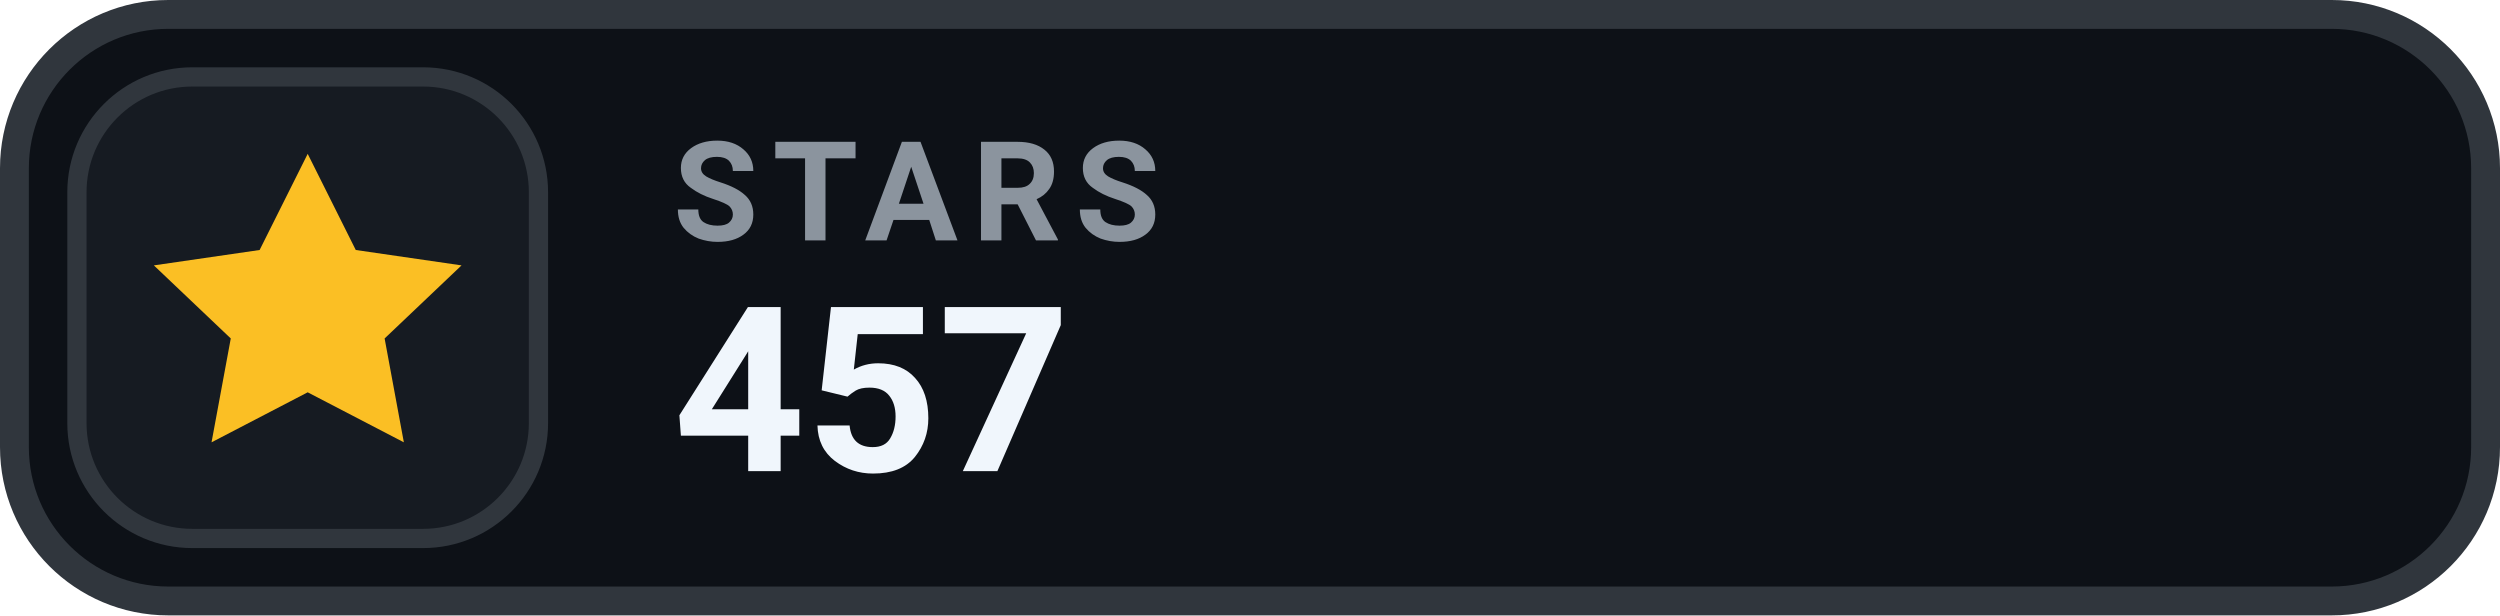
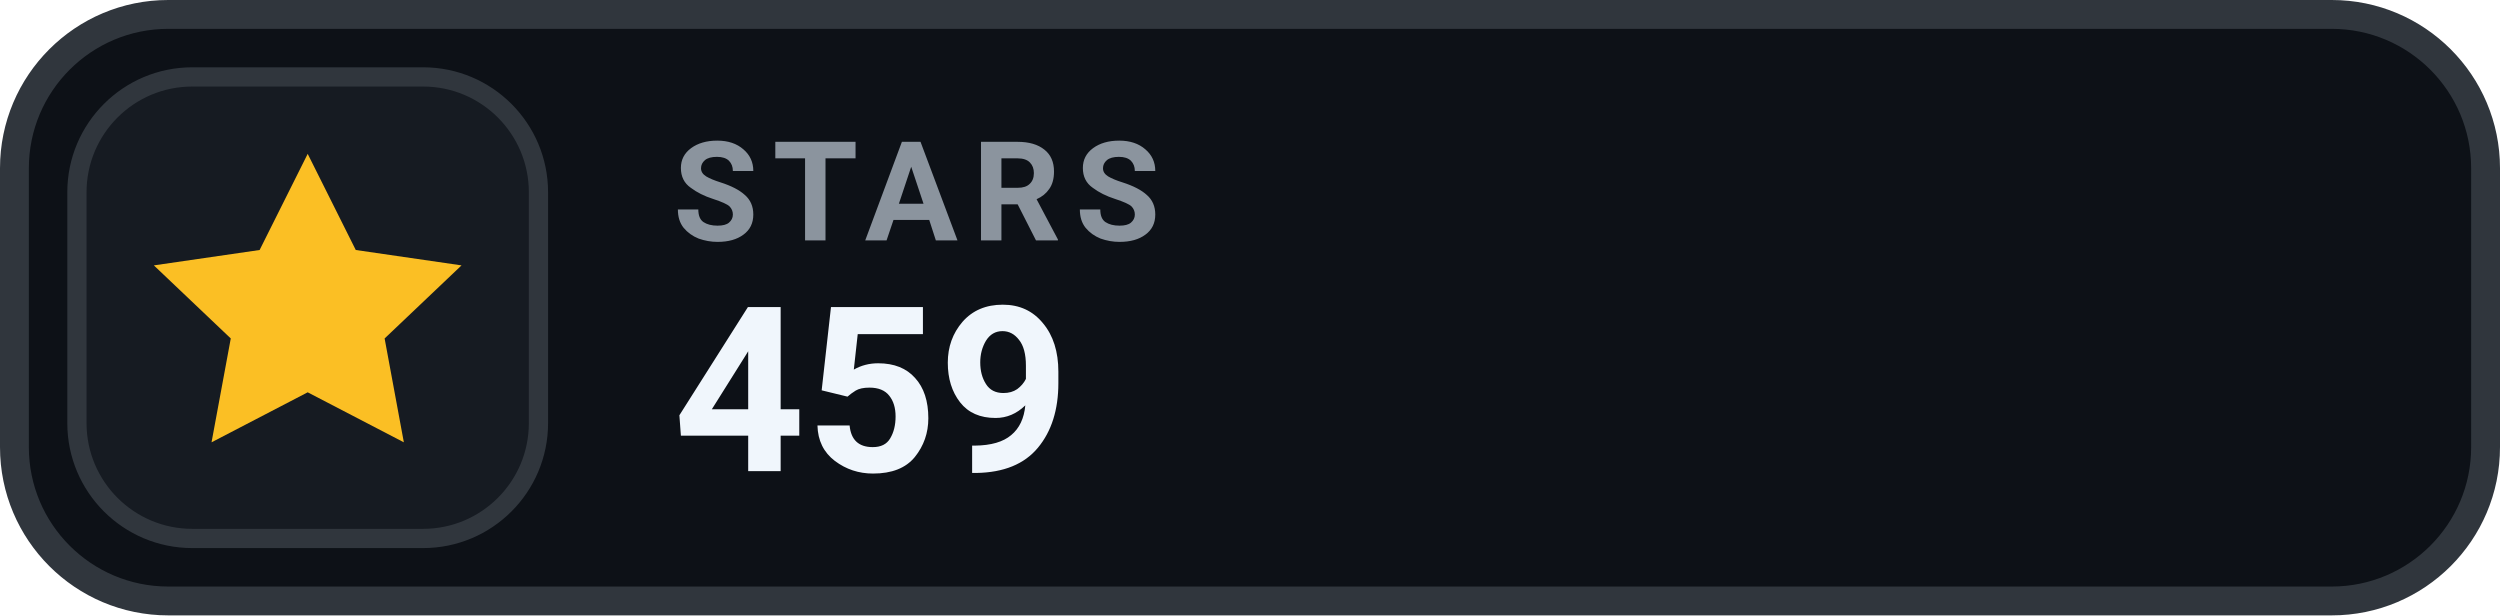
- <svg xmlns="http://www.w3.org/2000/svg" width="130" height="32" viewBox="0 0 130 32" role="img" aria-label="STARS 457">
+ <svg xmlns="http://www.w3.org/2000/svg" width="130" height="32" viewBox="0 0 130 32" role="img" aria-label="STARS 459">
  <rect x=".75" y=".75" width="128.5" height="30.5" rx="8" fill="#0D1117" stroke="#30363D" stroke-width="1.5" />
  <rect x="4" y="4" width="24" height="24" rx="6" fill="#161B22" stroke="#30363D" stroke-width="1" />
  <g transform="translate(16 16)" style="color:#FBBF24;">
    <path d="M0 -8 l2.5 5 5.5 .8 -4 3.8 1 5.4 -5 -2.6 -5 2.6 1 -5.4 -4 -3.8 5.5 -.8 Z" fill="currentColor" />
  </g>
  <text x="35" y="12.5" fill="#8B949E" font-family="-apple-system,BlinkMacSystemFont,'Segoe UI',Roboto,Helvetica,Arial,sans-serif" font-size="7.2" font-weight="700" letter-spacing=".75">STARS</text>
-   <text x="35" y="24.5" fill="#F0F6FC" font-family="-apple-system,BlinkMacSystemFont,'Segoe UI',Roboto,Helvetica,Arial,sans-serif" font-size="12" font-weight="700">457</text>
+   <text x="35" y="24.5" fill="#F0F6FC" font-family="-apple-system,BlinkMacSystemFont,'Segoe UI',Roboto,Helvetica,Arial,sans-serif" font-size="12" font-weight="700">459</text>
</svg>
